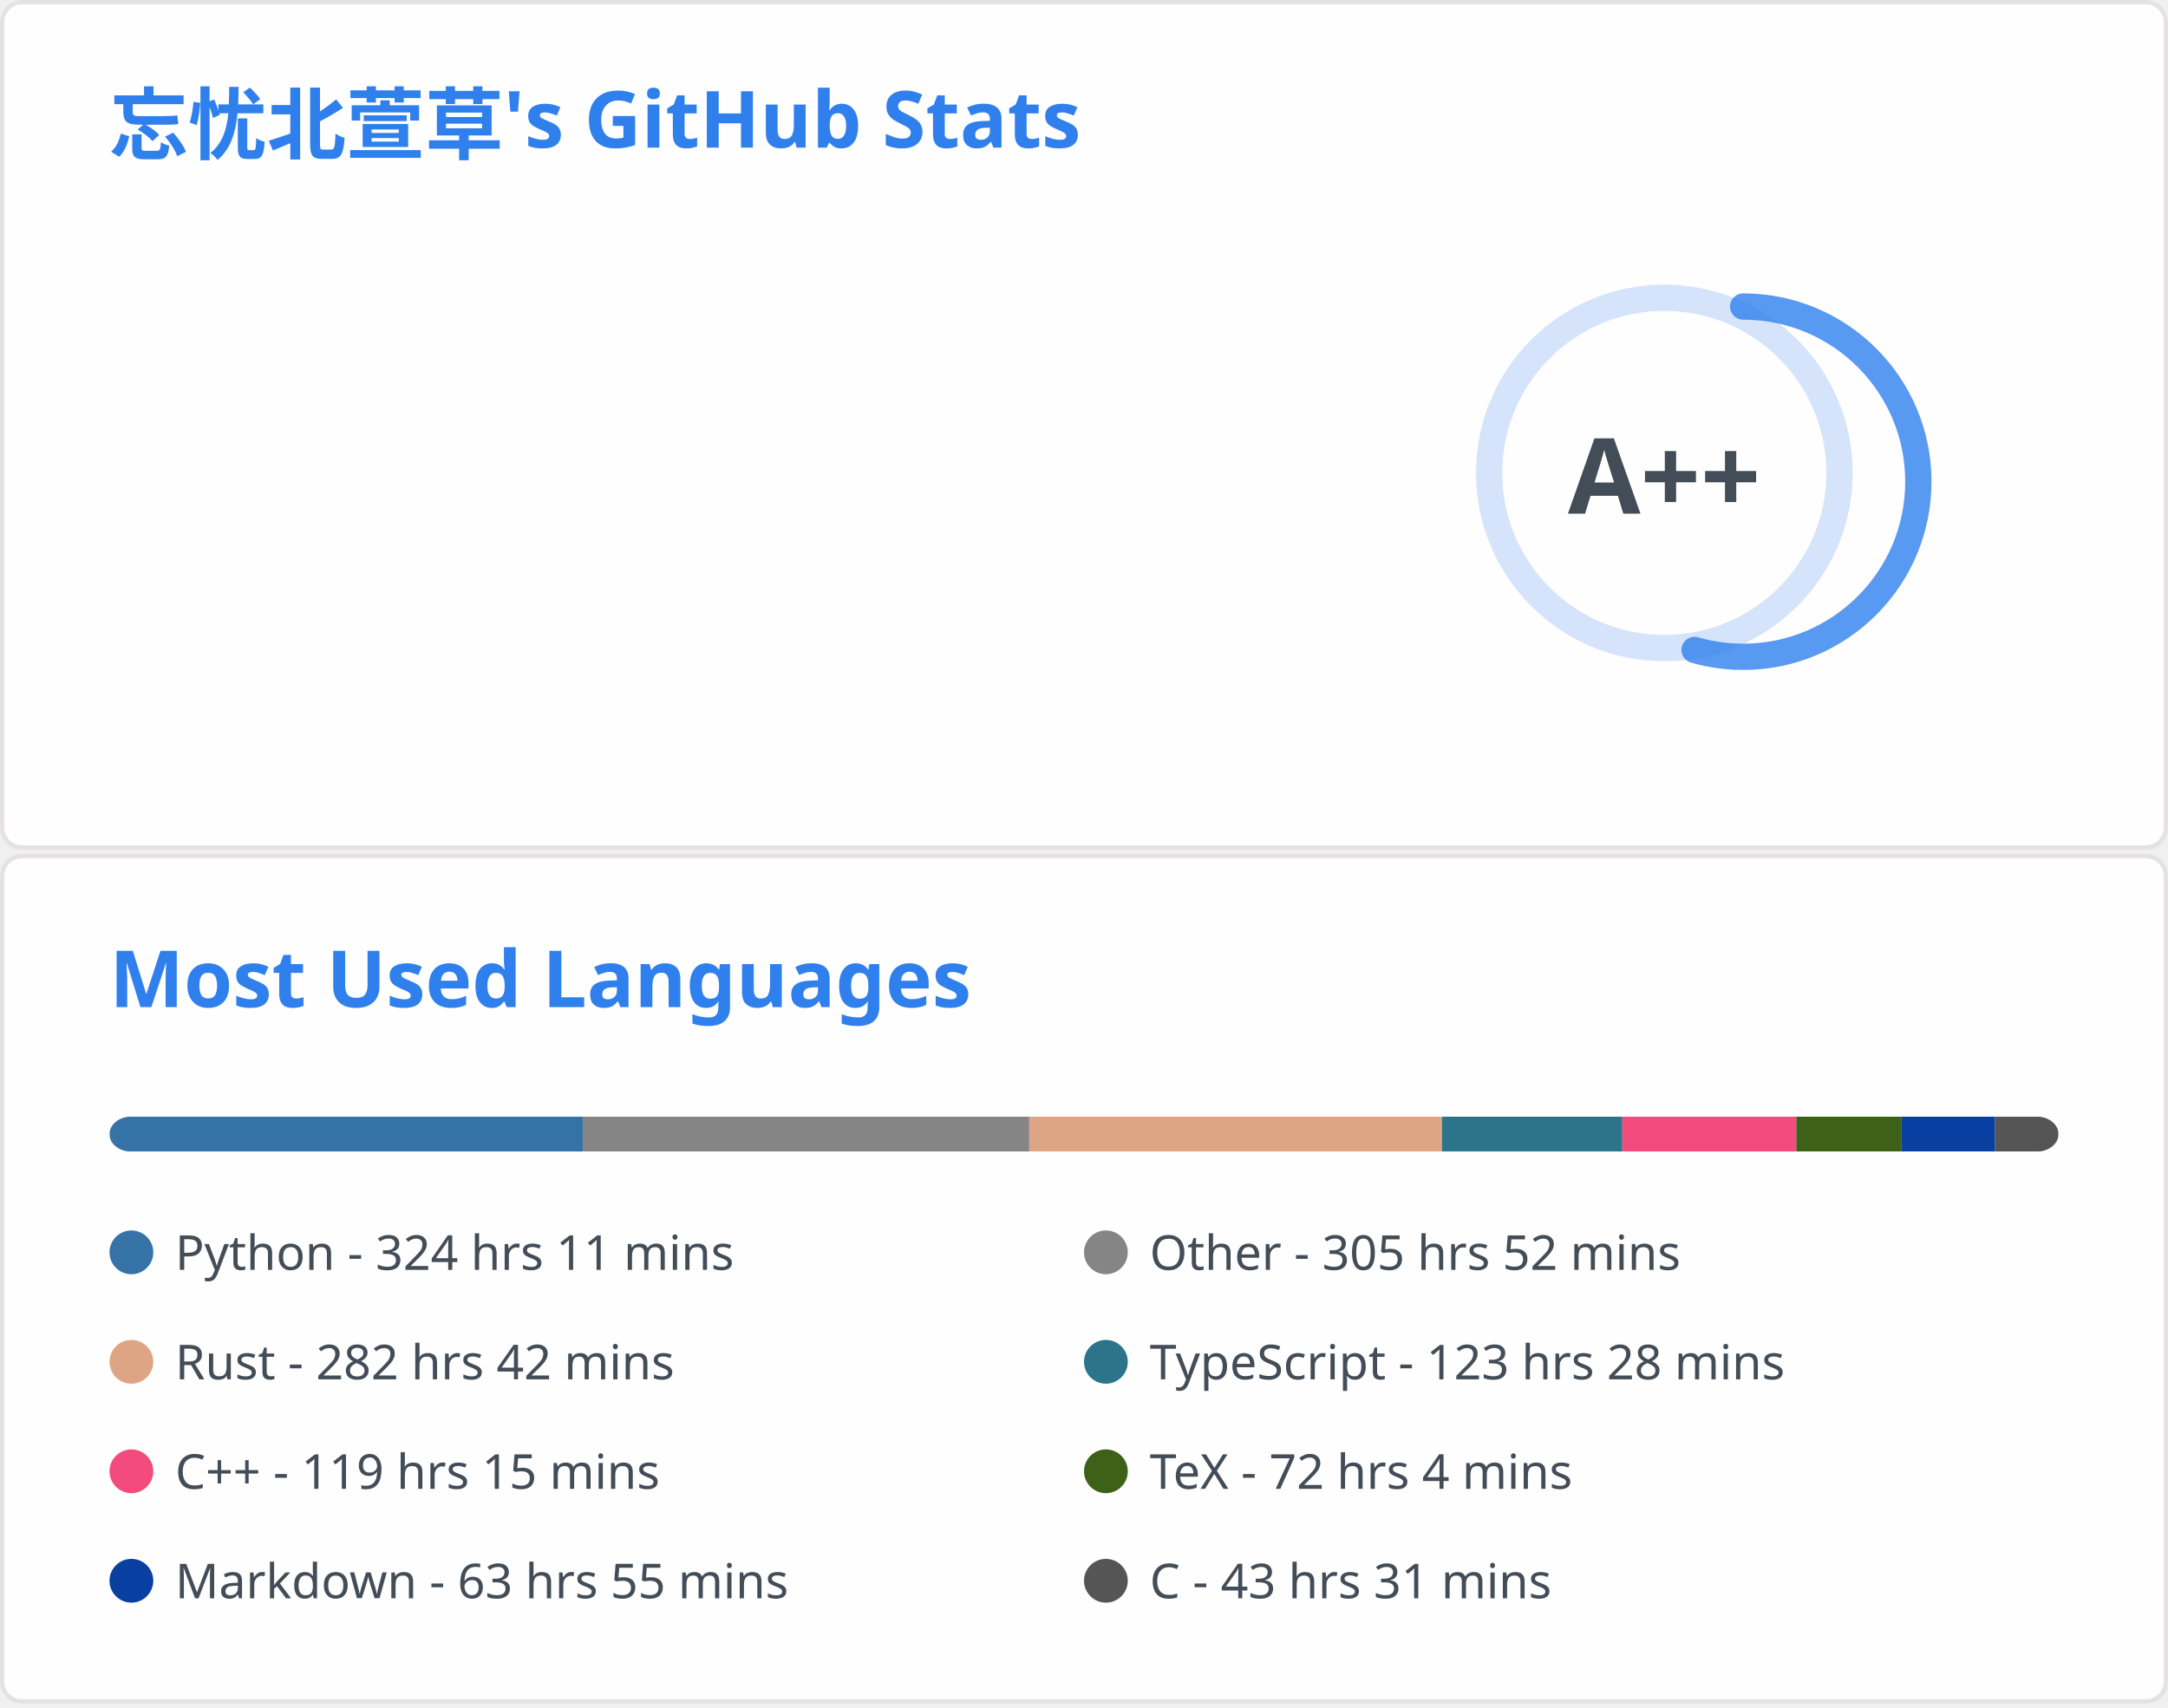
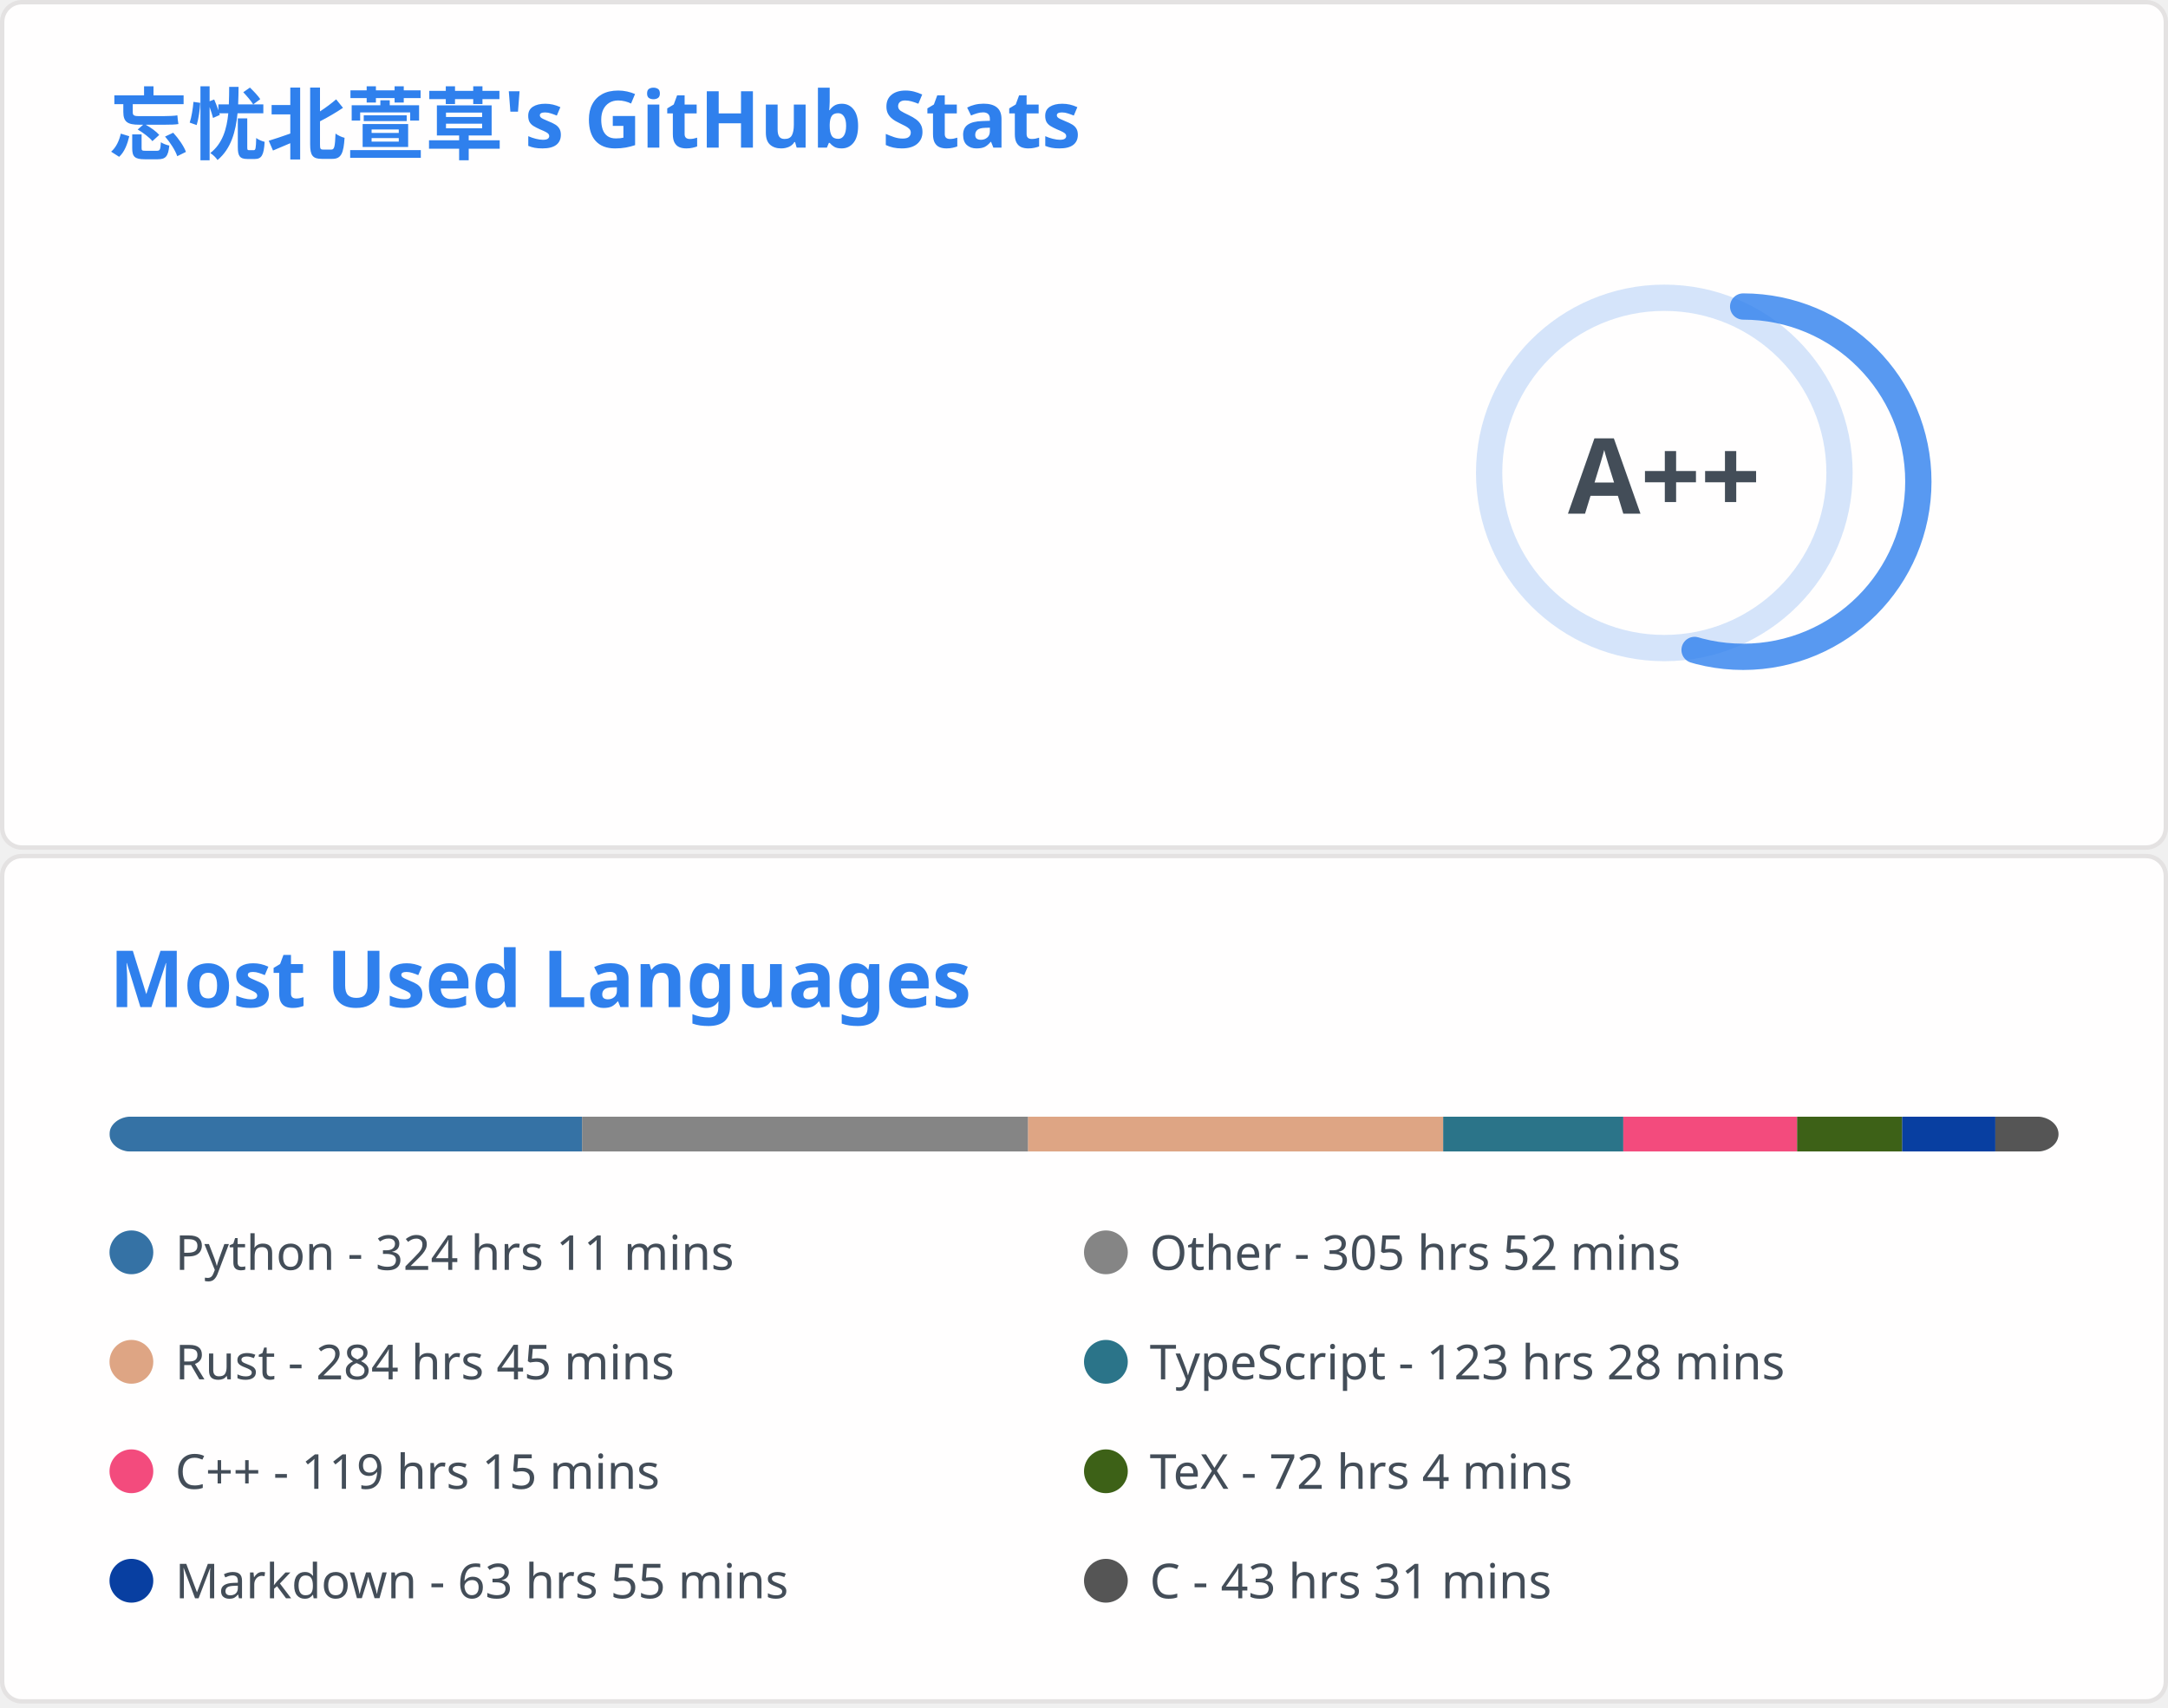
<svg xmlns="http://www.w3.org/2000/svg" aria-labelledby="descId" width="495" height="390" viewBox="0 0 495 390" fill="none">
  <svg width="495" height="195" fill="none" aria-labelledby="descId" viewBox="0 0 495 195" y="0">
    <style>@keyframes rankAnimation{0%{stroke-dashoffset:251.327}}@keyframes scaleInAnimation{0%{transform:translate(-5px,5px) scale(0)}to{transform:translate(-5px,5px) scale(1)}}@keyframes fadeInAnimation{0%{opacity:0}to{opacity:1}}.stat{font:600 14px"Segoe UI",Ubuntu,Sans-Serif;fill:#434d58}.bold{font:700 14px"Segoe UI",Ubuntu,Sans-Serif}.icon{fill:#4c71f2}.stagger{opacity:0;animation:fadeInAnimation .3s ease-in-out forwards}.rank-circle,.rank-circle-rim{stroke:#2f80ed33;fill:none;stroke-width:6}.rank-circle{stroke:#2f80edcc;stroke-dasharray:250;stroke-linecap:round;transform-origin:-10px 8px;transform:rotate(-90deg);stroke-dashoffset:113.097}.rank-text{font:800 24px"Segoe UI",Ubuntu,Sans-Serif;fill:#434d58;transform:translate(-5px,5px)}.rank-circle{animation:rankAnimation 1s forwards ease-in-out}.rank-text{animation:scaleInAnimation .3s ease-in-out forwards}@supports (-moz-appearance:auto){.header{font-size:15.3px}}.lang-name{font:400 11px"Segoe UI",Ubuntu,Sans-Serif;fill:#434d58}.header{font:600 18px"Segoe UI",Ubuntu,Sans-Serif;fill:#2f80ed;animation:fadeInAnimation .8s ease-in-out forwards}@supports (-moz-appearance:auto){.header{font-size:15.3px}}</style>
    <rect width="494" height="99%" x=".5" y=".5" fill="#fffefe" stroke="#e4e2e2" rx="4.5" />
    <text class="header" transform="translate(25 35)">忘忧北萱草's GitHub Stats</text>
    <svg y="60">
      <g transform="translate(390 40)">
        <circle cx="-10" cy="8" r="40" class="rank-circle-rim" />
        <circle cx="-10" cy="8" r="40" class="rank-circle" />
        <text x="-5" y="3" alignment-baseline="central" class="rank-text" dominant-baseline="central" text-anchor="middle">A++</text>
      </g>
      <svg>
        <g class="stagger" style="animation-delay: 450ms" transform="translate(25)">
          <svg width="16" height="16" class="icon" viewBox="0 0 16 16">
            <path fill-rule="evenodd" d="M8 .25a.75.75 0 0 1 .673.418l1.882 3.815 4.21.612a.75.75 0 0 1 .416 1.279l-3.046 2.97.719 4.192a.75.75 0 0 1-1.088.791L8 12.347l-3.766 1.98a.75.75 0 0 1-1.088-.79l.72-4.194L.818 6.374a.75.75 0 0 1 .416-1.28l4.21-.611L7.327.668A.75.75 0 0 1 8 .25zm0 2.445L6.615 5.5a.75.75 0 0 1-.564.41l-3.097.45 2.24 2.184a.75.75 0 0 1 .216.664l-.528 3.084 2.769-1.456a.75.75 0 0 1 .698 0l2.77 1.456-.53-3.084a.75.75 0 0 1 .216-.664l2.24-2.183-3.096-.45a.75.75 0 0 1-.564-.41L8 2.694v.001z" />
          </svg>
          <text x="25" y="12.5" class="stat bold">Total Stars Earned:</text>
-           <text x="170" y="12.5" class="stat">5710</text>
+           <text x="170" y="12.5" class="stat">5718</text>
        </g>
        <g class="stagger" style="animation-delay: 600ms" transform="translate(25 25)">
          <svg width="16" height="16" class="icon" viewBox="0 0 16 16">
            <path fill-rule="evenodd" d="M1.643 3.143.427 1.927A.25.25 0 0 0 0 2.104V5.75c0 .138.112.25.25.25h3.646a.25.25 0 0 0 .177-.427L2.715 4.215a6.5 6.5 0 1 1-1.18 4.458.75.75 0 1 0-1.493.154 8.001 8.001 0 1 0 1.6-5.684zM7.75 4a.75.75 0 0 1 .75.75v2.992l2.028.812a.75.75 0 0 1-.557 1.392l-2.5-1A.75.75 0 0 1 7 8.25v-3.5A.75.75 0 0 1 7.75 4z" />
          </svg>
          <text x="25" y="12.5" class="stat bold">Total Commits:</text>
-           <text x="170" y="12.5" class="stat">672</text>
+           <text x="170" y="12.5" class="stat">674</text>
        </g>
        <g class="stagger" style="animation-delay: 750ms" transform="translate(25 50)">
          <svg width="16" height="16" class="icon" viewBox="0 0 16 16">
            <path fill-rule="evenodd" d="M7.177 3.073 9.573.677A.25.25 0 0 1 10 .854v4.792a.25.25 0 0 1-.427.177L7.177 3.427a.25.25 0 0 1 0-.354zM3.75 2.5a.75.75 0 1 0 0 1.5.75.75 0 0 0 0-1.5zm-2.25.75a2.25 2.25 0 1 1 3 2.122v5.256a2.251 2.251 0 1 1-1.5 0V5.372A2.25 2.25 0 0 1 1.5 3.25zM11 2.5h-1V4h1a1 1 0 0 1 1 1v5.628a2.251 2.251 0 1 0 1.5 0V5A2.5 2.5 0 0 0 11 2.5zm1 10.25a.75.75 0 1 1 1.5 0 .75.75 0 0 1-1.5 0zM3.75 12a.75.75 0 1 0 0 1.5.75.75 0 0 0 0-1.5z" />
          </svg>
          <text x="25" y="12.5" class="stat bold">Total PRs:</text>
          <text x="170" y="12.5" class="stat">57</text>
        </g>
        <g class="stagger" style="animation-delay: 900ms" transform="translate(25 75)">
          <svg width="16" height="16" class="icon" viewBox="0 0 16 16">
            <path fill-rule="evenodd" d="M8 1.5a6.5 6.5 0 1 0 0 13 6.5 6.5 0 0 0 0-13zM0 8a8 8 0 1 1 16 0A8 8 0 0 1 0 8zm9 3a1 1 0 1 1-2 0 1 1 0 0 1 2 0zm-.25-6.25a.75.75 0 0 0-1.5 0v3.5a.75.75 0 0 0 1.5 0v-3.5z" />
          </svg>
          <text x="25" y="12.5" class="stat bold">Total Issues:</text>
          <text x="170" y="12.5" class="stat">12</text>
        </g>
        <g class="stagger" style="animation-delay: 1050ms" transform="translate(25 100)">
          <svg width="16" height="16" class="icon" viewBox="0 0 16 16">
            <path fill-rule="evenodd" d="M2 2.5A2.5 2.5 0 0 1 4.5 0h8.75a.75.75 0 0 1 .75.75v12.5a.75.75 0 0 1-.75.75h-2.5a.75.75 0 1 1 0-1.5h1.75v-2h-8a1 1 0 0 0-.714 1.7.75.75 0 0 1-1.072 1.05A2.495 2.495 0 0 1 2 11.5v-9zm10.5-1V9h-8c-.356 0-.694.074-1 .208V2.5a1 1 0 0 1 1-1h8zM5 12.25v3.25a.25.25 0 0 0 .4.2l1.45-1.087a.25.25 0 0 1 .3 0L8.6 15.7a.25.25 0 0 0 .4-.2v-3.25a.25.25 0 0 0-.25-.25h-3.5a.25.25 0 0 0-.25.25z" />
          </svg>
          <text x="25" y="12.5" class="stat bold">Contributed to:</text>
          <text x="170" y="12.5" class="stat">51</text>
        </g>
      </svg>
    </svg>
  </svg>
  <svg width="495" height="195" fill="none" aria-labelledby="descId" viewBox="0 0 495 195" y="195">
    <style>@keyframes rankAnimation{0%{stroke-dashoffset:251.327}}@keyframes scaleInAnimation{0%{transform:translate(-5px,5px) scale(0)}to{transform:translate(-5px,5px) scale(1)}}@keyframes fadeInAnimation{0%{opacity:0}to{opacity:1}}.stat{font:600 14px"Segoe UI",Ubuntu,Sans-Serif;fill:#434d58}.bold{font:700 14px"Segoe UI",Ubuntu,Sans-Serif}.icon{fill:#4c71f2}.stagger{opacity:0;animation:fadeInAnimation .3s ease-in-out forwards}.rank-circle,.rank-circle-rim{stroke:#2f80ed33;fill:none;stroke-width:6}.rank-circle{stroke:#2f80edcc;stroke-dasharray:250;stroke-linecap:round;transform-origin:-10px 8px;transform:rotate(-90deg);stroke-dashoffset:113.097}.rank-text{font:800 24px"Segoe UI",Ubuntu,Sans-Serif;fill:#434d58;transform:translate(-5px,5px)}.rank-circle{animation:rankAnimation 1s forwards ease-in-out}.rank-text{animation:scaleInAnimation .3s ease-in-out forwards}@supports (-moz-appearance:auto){.header{font-size:15.3px}}.lang-name{font:400 11px"Segoe UI",Ubuntu,Sans-Serif;fill:#434d58}.header{font:600 18px"Segoe UI",Ubuntu,Sans-Serif;fill:#2f80ed;animation:fadeInAnimation .8s ease-in-out forwards}@supports (-moz-appearance:auto){.header{font-size:15.3px}}</style>
    <rect width="494" height="99%" x=".5" y=".5" fill="#fffefe" stroke="#e4e2e2" rx="4.5" />
    <text class="header" transform="translate(25 35)">Most Used Languages</text>
    <svg y="60">
      <svg>
        <mask id="rect-mask">
          <rect width="445" height="8" x="25" fill="#fff" rx="5" />
        </mask>
        <path fill="#ddd" d="M25 0h445v8H25z" mask="url(#rect-mask)" />
-         <path fill="#3572A5" d="M25 0h108.046v8H25z" mask="url(#rect-mask)" />
-         <path fill="#858585" d="M133.046 0h101.95v8h-101.95z" mask="url(#rect-mask)" />
-         <path fill="#dea584" d="M234.995 0h94.251v8h-94.251z" mask="url(#rect-mask)" />
-         <path fill="#2b7489" d="M329.246 0h41.163v8h-41.163z" mask="url(#rect-mask)" />
-         <path fill="#f34b7d" d="M370.409 0h39.739v8h-39.739z" mask="url(#rect-mask)" />
-         <path fill="#3D6117" d="M410.147 0h24.03v8h-24.03z" mask="url(#rect-mask)" />
-         <path fill="#083fa1" d="M434.178 0h21.316v8h-21.316z" mask="url(#rect-mask)" />
-         <path fill="#555" d="M455.493 0H470v8h-14.507z" mask="url(#rect-mask)" />
+         <path fill="#3572A5" d="M25 0h107.912v8H25z" mask="url(#rect-mask)" />
+         <path fill="#858585" d="M132.912 0h101.816v8H132.912z" mask="url(#rect-mask)" />
+         <path fill="#dea584" d="M234.728 0h94.785v8h-94.785z" mask="url(#rect-mask)" />
+         <path fill="#2b7489" d="M329.514 0h41.118v8h-41.118z" mask="url(#rect-mask)" />
+         <path fill="#f34b7d" d="M370.632 0h39.694v8h-39.694z" mask="url(#rect-mask)" />
+         <path fill="#3D6117" d="M410.326 0h23.985v8h-23.985z" mask="url(#rect-mask)" />
+         <path fill="#083fa1" d="M434.311 0h21.271v8h-21.271z" mask="url(#rect-mask)" />
+         <path fill="#555" d="M455.582 0h14.507v8h-14.507z" mask="url(#rect-mask)" />
        <g transform="translate(25 25)">
          <circle cx="5" cy="6" r="5" fill="#3572A5" />
          <text x="15" y="10" class="lang-name">Python - 324 hrs 11 mins</text>
        </g>
        <g transform="translate(247.5 25)">
          <circle cx="5" cy="6" r="5" fill="#858585" />
          <text x="15" y="10" class="lang-name">Other - 305 hrs 52 mins</text>
        </g>
        <g transform="translate(25 50)">
          <circle cx="5" cy="6" r="5" fill="#dea584" />
-           <text x="15" y="10" class="lang-name">Rust - 282 hrs 42 mins</text>
+           <text x="15" y="10" class="lang-name">Rust - 284 hrs 45 mins</text>
        </g>
        <g transform="translate(247.5 50)">
          <circle cx="5" cy="6" r="5" fill="#2b7489" />
          <text x="15" y="10" class="lang-name">TypeScript - 123 hrs 28 mins</text>
        </g>
        <g transform="translate(25 75)">
          <circle cx="5" cy="6" r="5" fill="#f34b7d" />
          <text x="15" y="10" class="lang-name">C++ - 119 hrs 15 mins</text>
        </g>
        <g transform="translate(247.5 75)">
          <circle cx="5" cy="6" r="5" fill="#3D6117" />
          <text x="15" y="10" class="lang-name">TeX - 72 hrs 4 mins</text>
        </g>
        <g transform="translate(25 100)">
          <circle cx="5" cy="6" r="5" fill="#083fa1" />
          <text x="15" y="10" class="lang-name">Markdown - 63 hrs 55 mins</text>
        </g>
        <g transform="translate(247.5 100)">
          <circle cx="5" cy="6" r="5" fill="#555" />
          <text x="15" y="10" class="lang-name">C - 43 hrs 31 mins</text>
        </g>
      </svg>
    </svg>
  </svg>
</svg>
